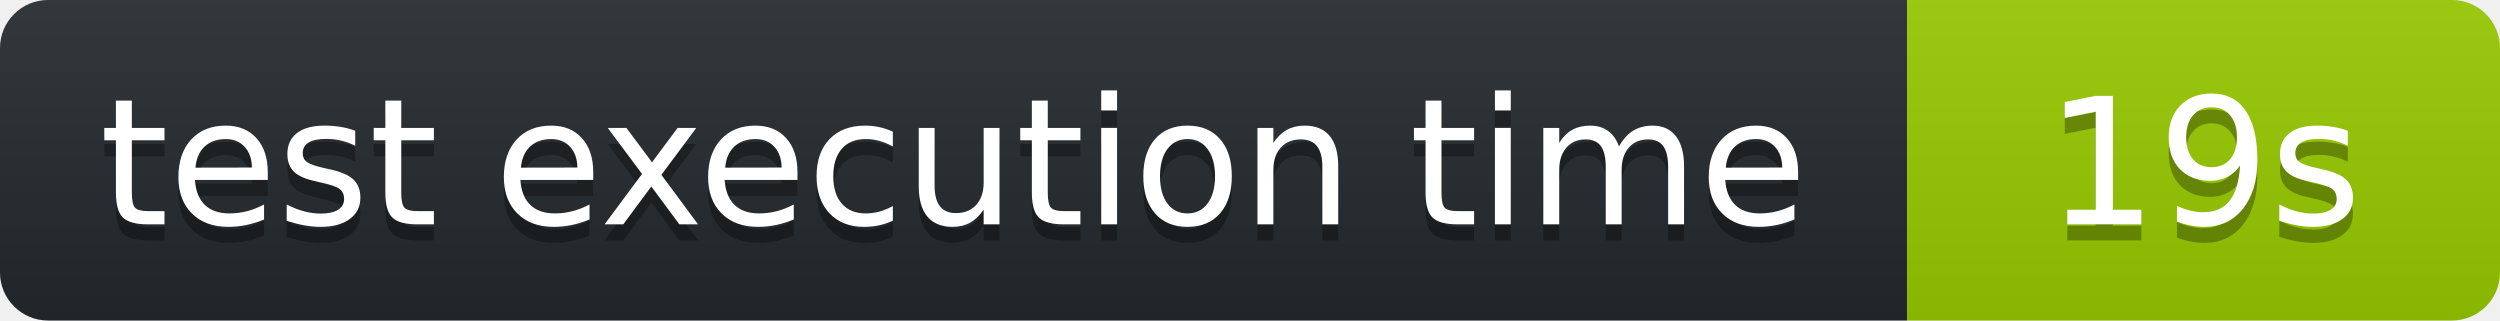
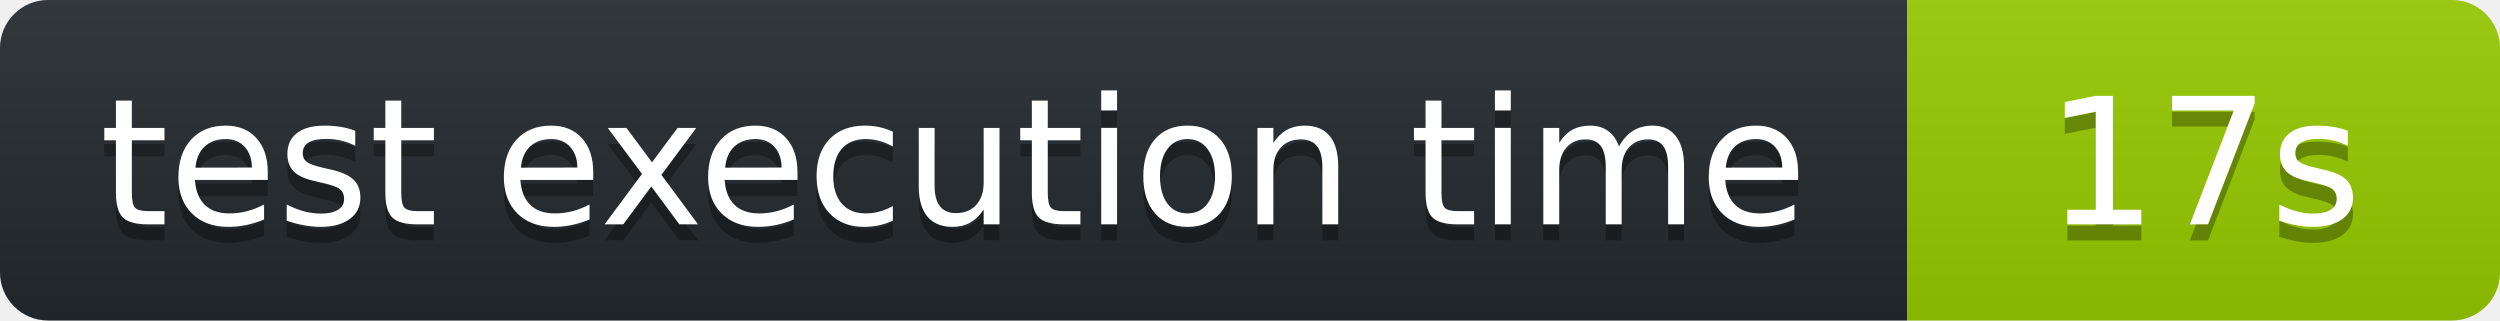
<svg xmlns="http://www.w3.org/2000/svg" width="156" height="20" role="img" aria-label="octocov::badge">
  <linearGradient id="s" x2="0" y2="100%">
    <stop offset="0" stop-color="#bbb" stop-opacity=".1" />
    <stop offset="1" stop-opacity=".1" />
  </linearGradient>
  <clipPath id="r">
    <rect width="156" height="20" rx="3" fill="#fff" />
  </clipPath>
  <g clip-path="url(#r)">
    <rect width="119" height="20" fill="#24292E" />
    <rect x="119" width="37" height="20" fill="#97CA00" />
    <rect width="156" height="20" fill="url(#s)" />
  </g>
  <g fill="#fff" text-anchor="middle" font-family="Verdana,Geneva,DejaVu Sans,sans-serif" text-rendering="geometricPrecision" font-size="110">
    <text aria-hidden="true" x="595" y="150" fill="#010101" fill-opacity=".3" transform="scale(.1)">test execution time</text>
    <text x="595" y="140" transform="scale(.1)" fill="#fff">test execution time</text>
-     <text aria-hidden="true" x="1375" y="150" fill="#010101" fill-opacity=".3" transform="scale(.1)">19s</text>
-     <text x="1375" y="140" transform="scale(.1)" fill="#fff">19s</text>
+     <text aria-hidden="true" x="1375" y="150" fill="#010101" fill-opacity=".3" transform="scale(.1)">17s</text>
+     <text x="1375" y="140" transform="scale(.1)" fill="#fff">17s</text>
  </g>
</svg>
